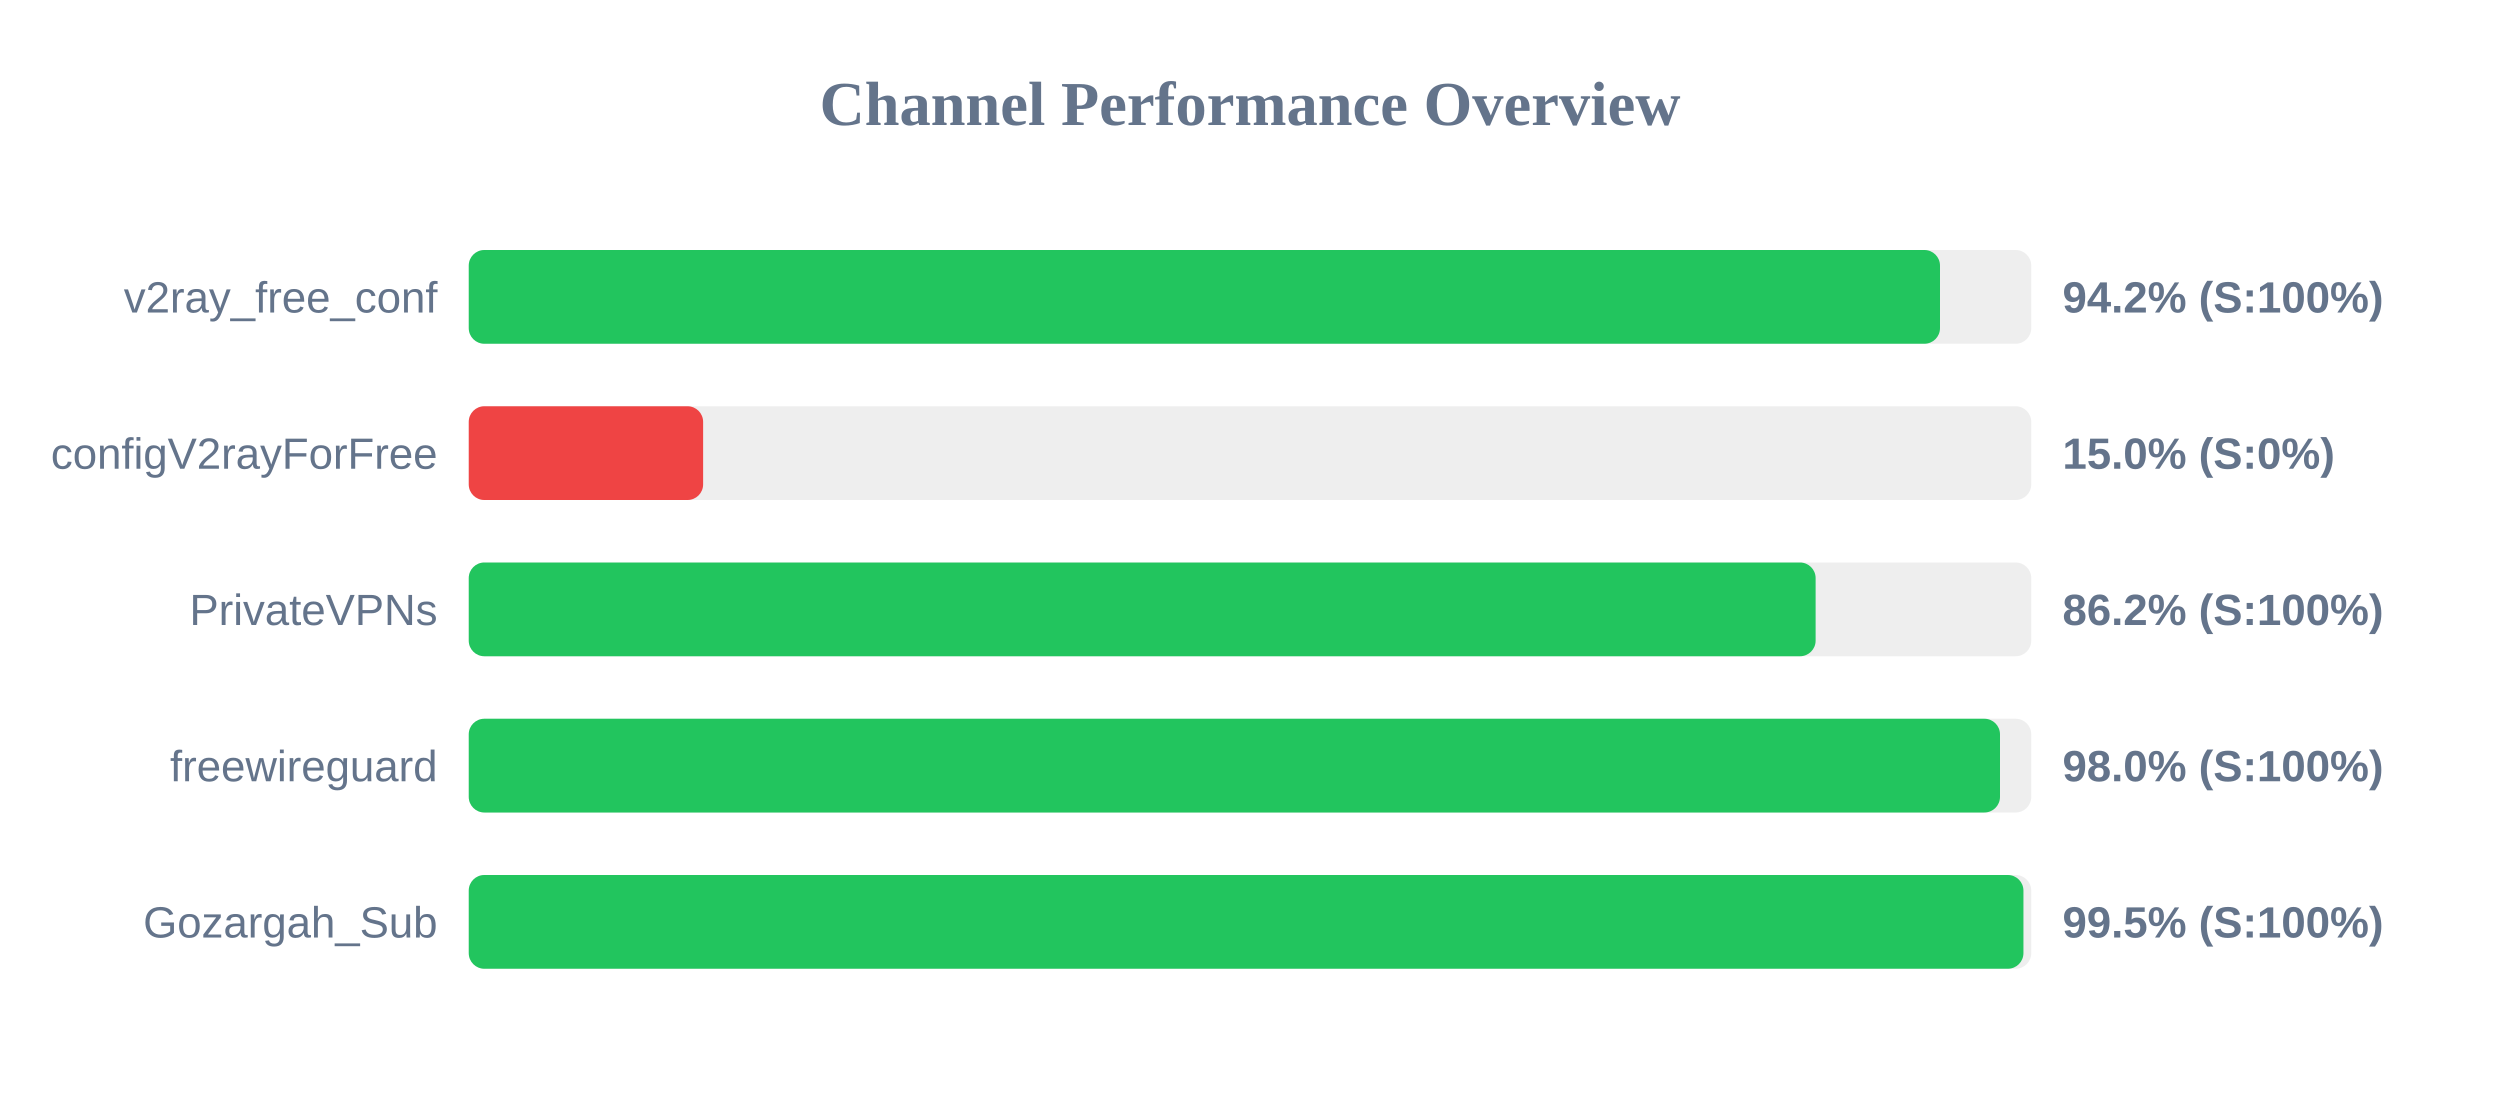
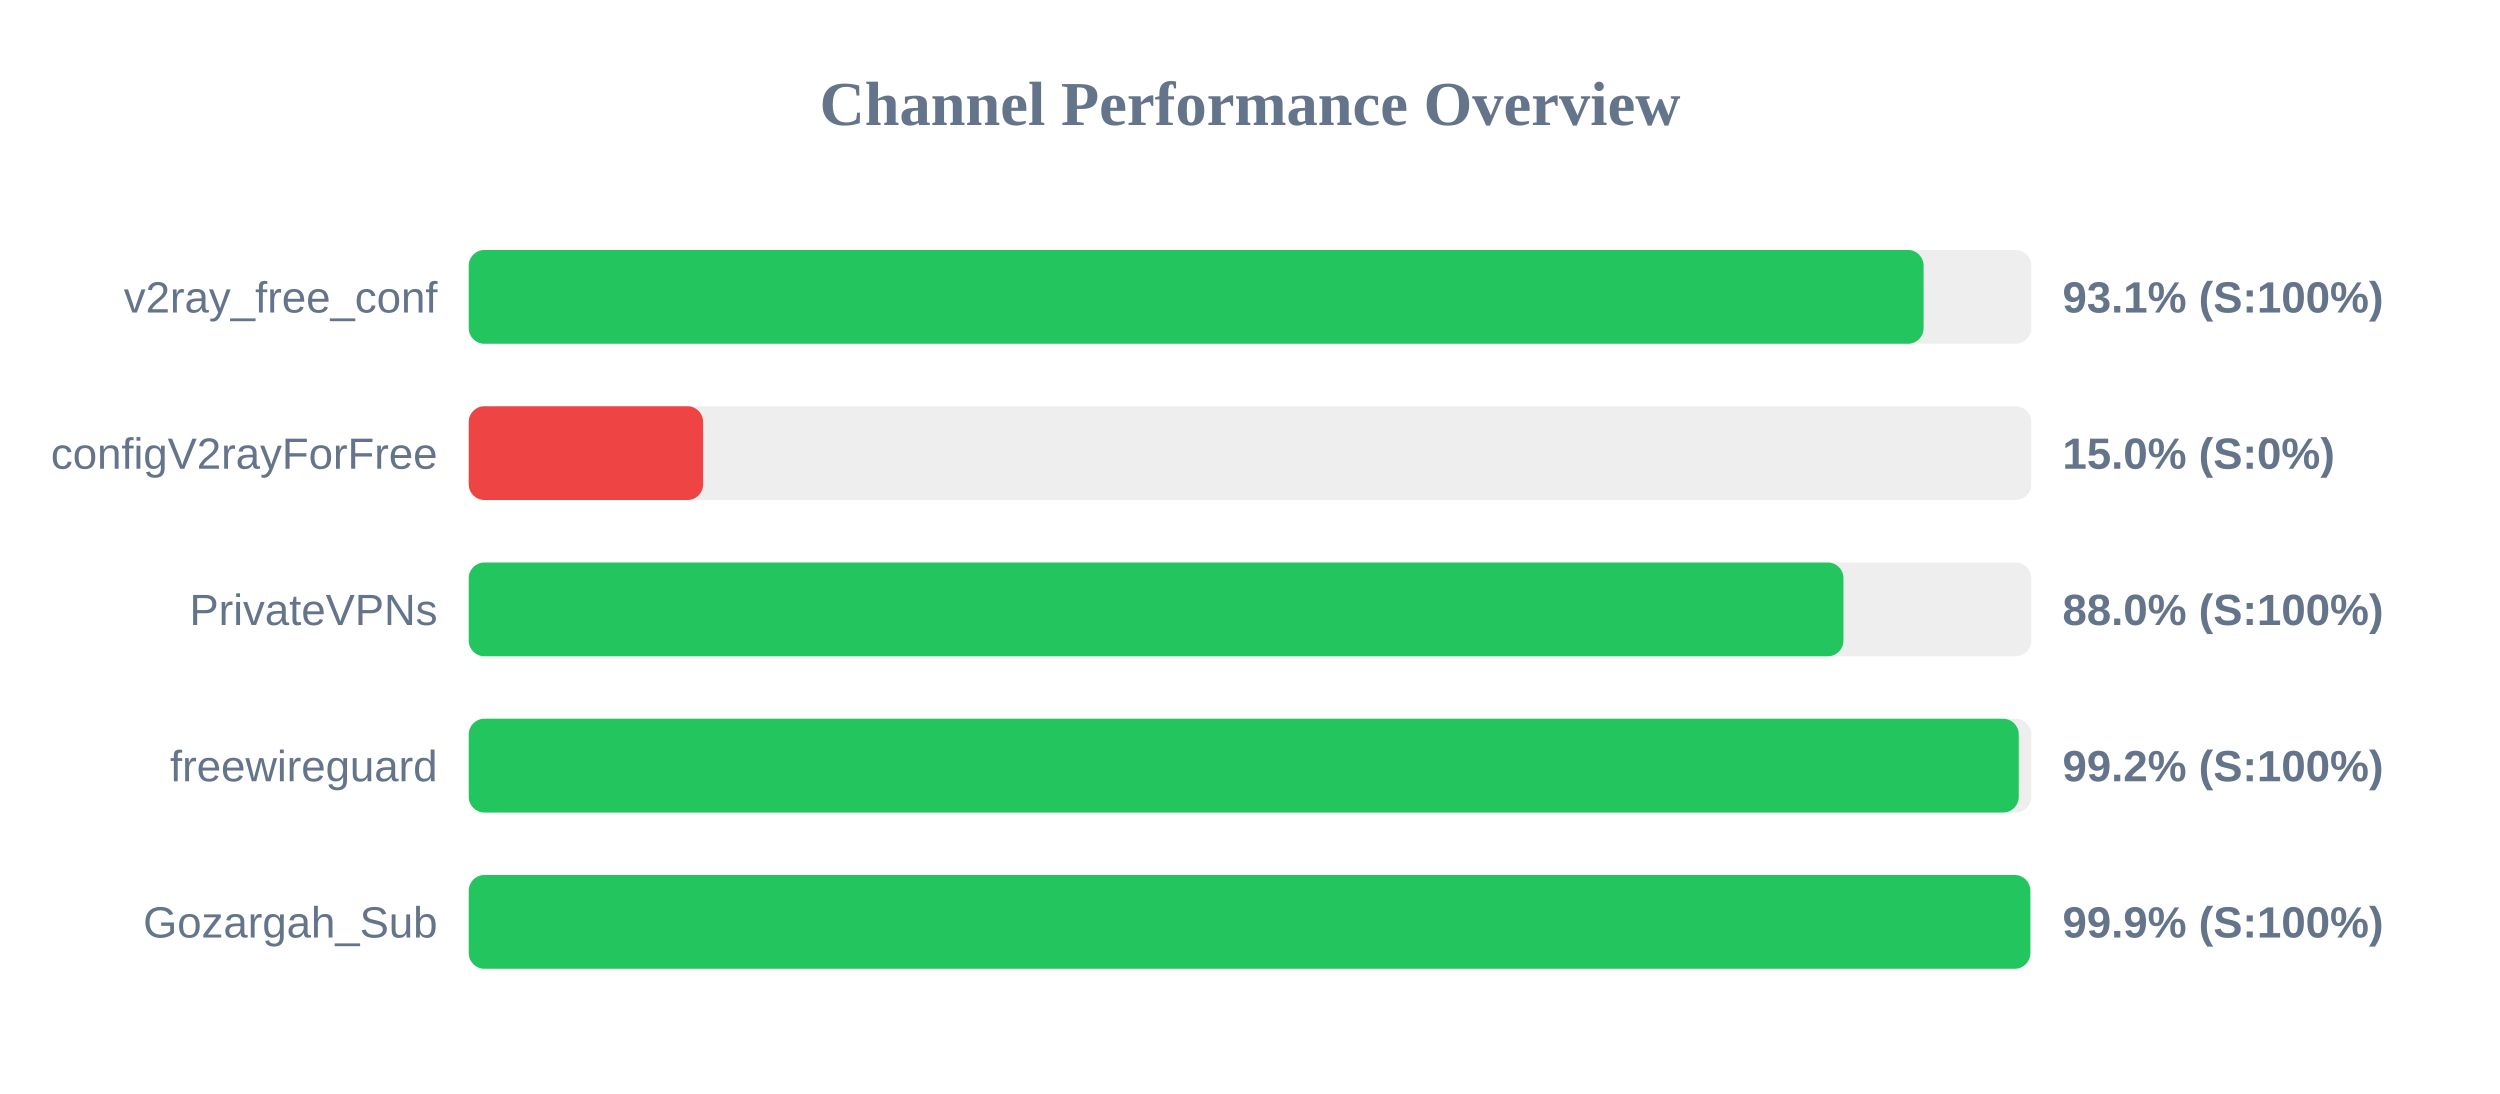
<svg xmlns="http://www.w3.org/2000/svg" width="800" height="350" version="1.1">
  <style>
        .row { font: 14px Arial; fill: #64748b; }
        .score { font: bold 14px Arial; fill: #64748b; }
    </style>
  <text x="400" y="40" text-anchor="middle" font-size="20px" font-weight="bold" fill="#64748b">Channel Performance Overview</text>
  <rect x="150" y="80" width="500" height="30" fill="#eee" rx="5" />
-   <rect x="150" y="80" width="470.8" height="30" fill="#22c55e" rx="5" />
+   <rect x="150" y="80" width="465.55" height="30" fill="#22c55e" rx="5" />
  <text x="140" y="100" text-anchor="end" class="row">v2ray_free_conf</text>
-   <text x="660" y="100" text-anchor="start" class="score">94.2% (S:100%)</text>
+   <text x="660" y="100" text-anchor="start" class="score">93.1% (S:100%)</text>
  <rect x="150" y="130" width="500" height="30" fill="#eee" rx="5" />
  <rect x="150" y="130" width="75.0" height="30" fill="#ef4444" rx="5" />
  <text x="140" y="150" text-anchor="end" class="row">configV2rayForFree</text>
  <text x="660" y="150" text-anchor="start" class="score">15.0% (S:0%)</text>
  <rect x="150" y="180" width="500" height="30" fill="#eee" rx="5" />
-   <rect x="150" y="180" width="431.0" height="30" fill="#22c55e" rx="5" />
+   <rect x="150" y="180" width="439.9" height="30" fill="#22c55e" rx="5" />
  <text x="140" y="200" text-anchor="end" class="row">PrivateVPNs</text>
-   <text x="660" y="200" text-anchor="start" class="score">86.2% (S:100%)</text>
+   <text x="660" y="200" text-anchor="start" class="score">88.0% (S:100%)</text>
  <rect x="150" y="230" width="500" height="30" fill="#eee" rx="5" />
-   <rect x="150" y="230" width="490.0" height="30" fill="#22c55e" rx="5" />
+   <rect x="150" y="230" width="496.0" height="30" fill="#22c55e" rx="5" />
  <text x="140" y="250" text-anchor="end" class="row">freewireguard</text>
-   <text x="660" y="250" text-anchor="start" class="score">98.0% (S:100%)</text>
+   <text x="660" y="250" text-anchor="start" class="score">99.2% (S:100%)</text>
  <rect x="150" y="280" width="500" height="30" fill="#eee" rx="5" />
-   <rect x="150" y="280" width="497.5" height="30" fill="#22c55e" rx="5" />
+   <rect x="150" y="280" width="499.7" height="30" fill="#22c55e" rx="5" />
  <text x="140" y="300" text-anchor="end" class="row">Gozargah_Sub</text>
-   <text x="660" y="300" text-anchor="start" class="score">99.5% (S:100%)</text>
+   <text x="660" y="300" text-anchor="start" class="score">99.9% (S:100%)</text>
</svg>
